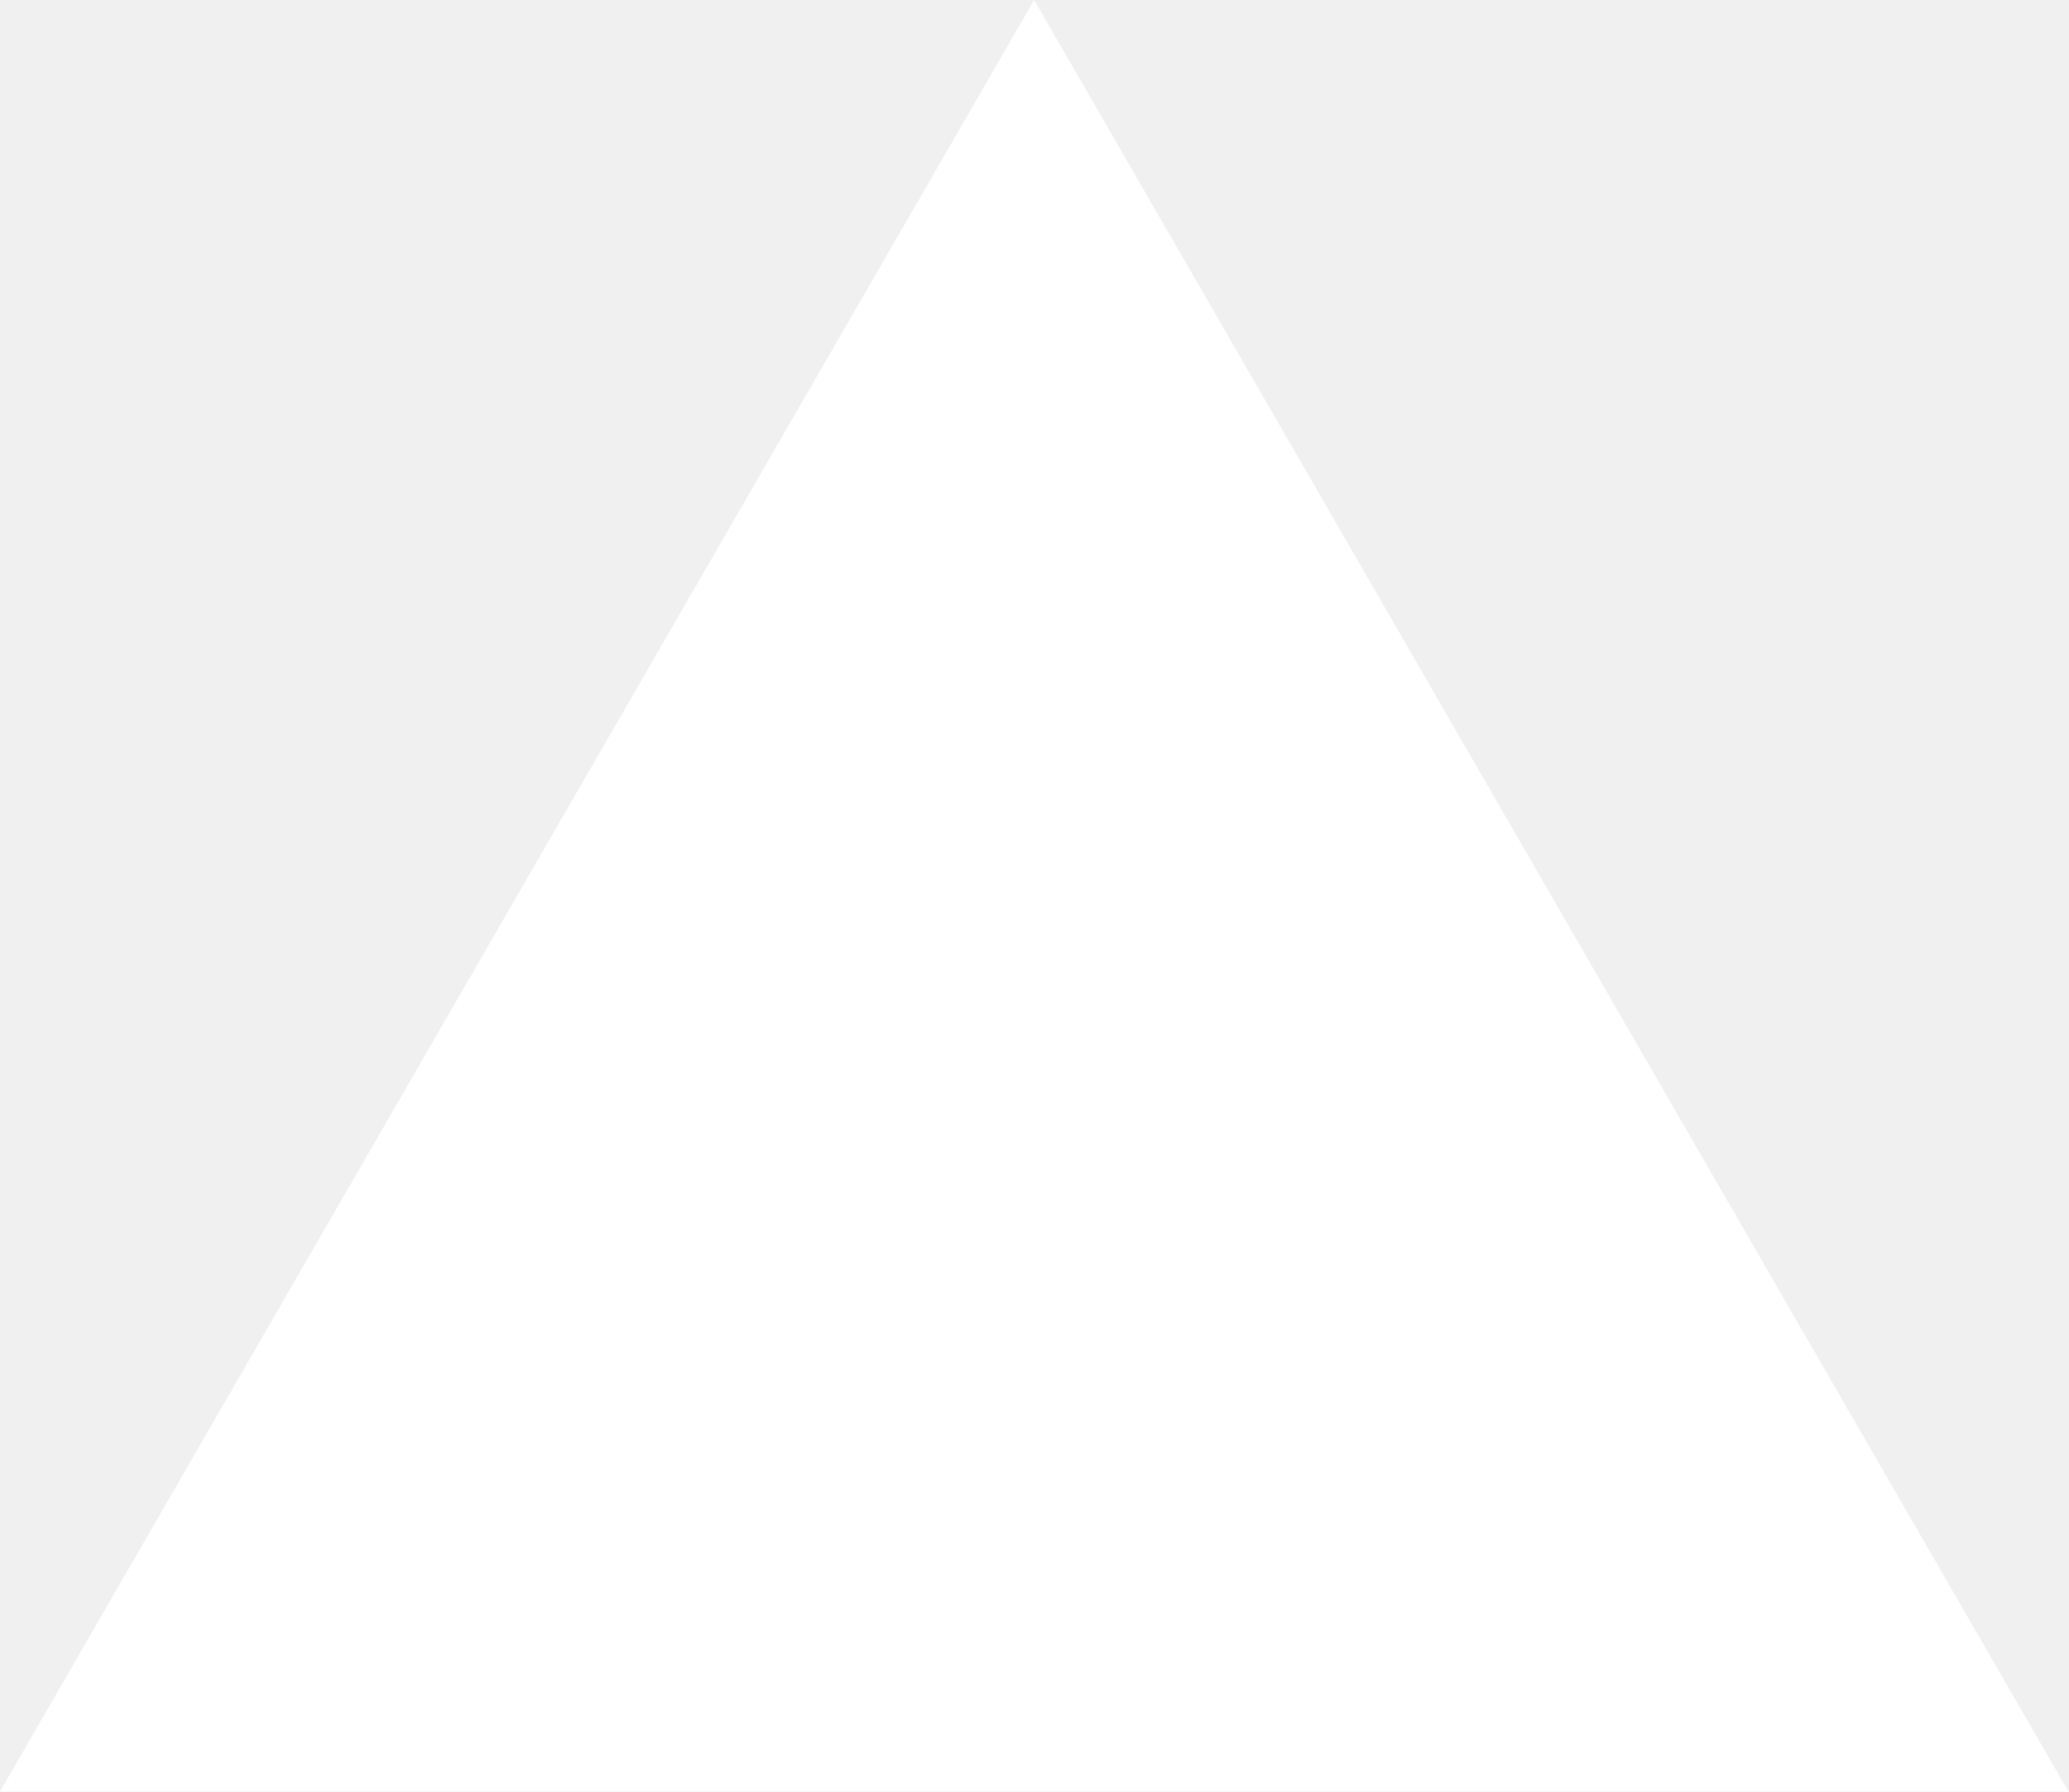
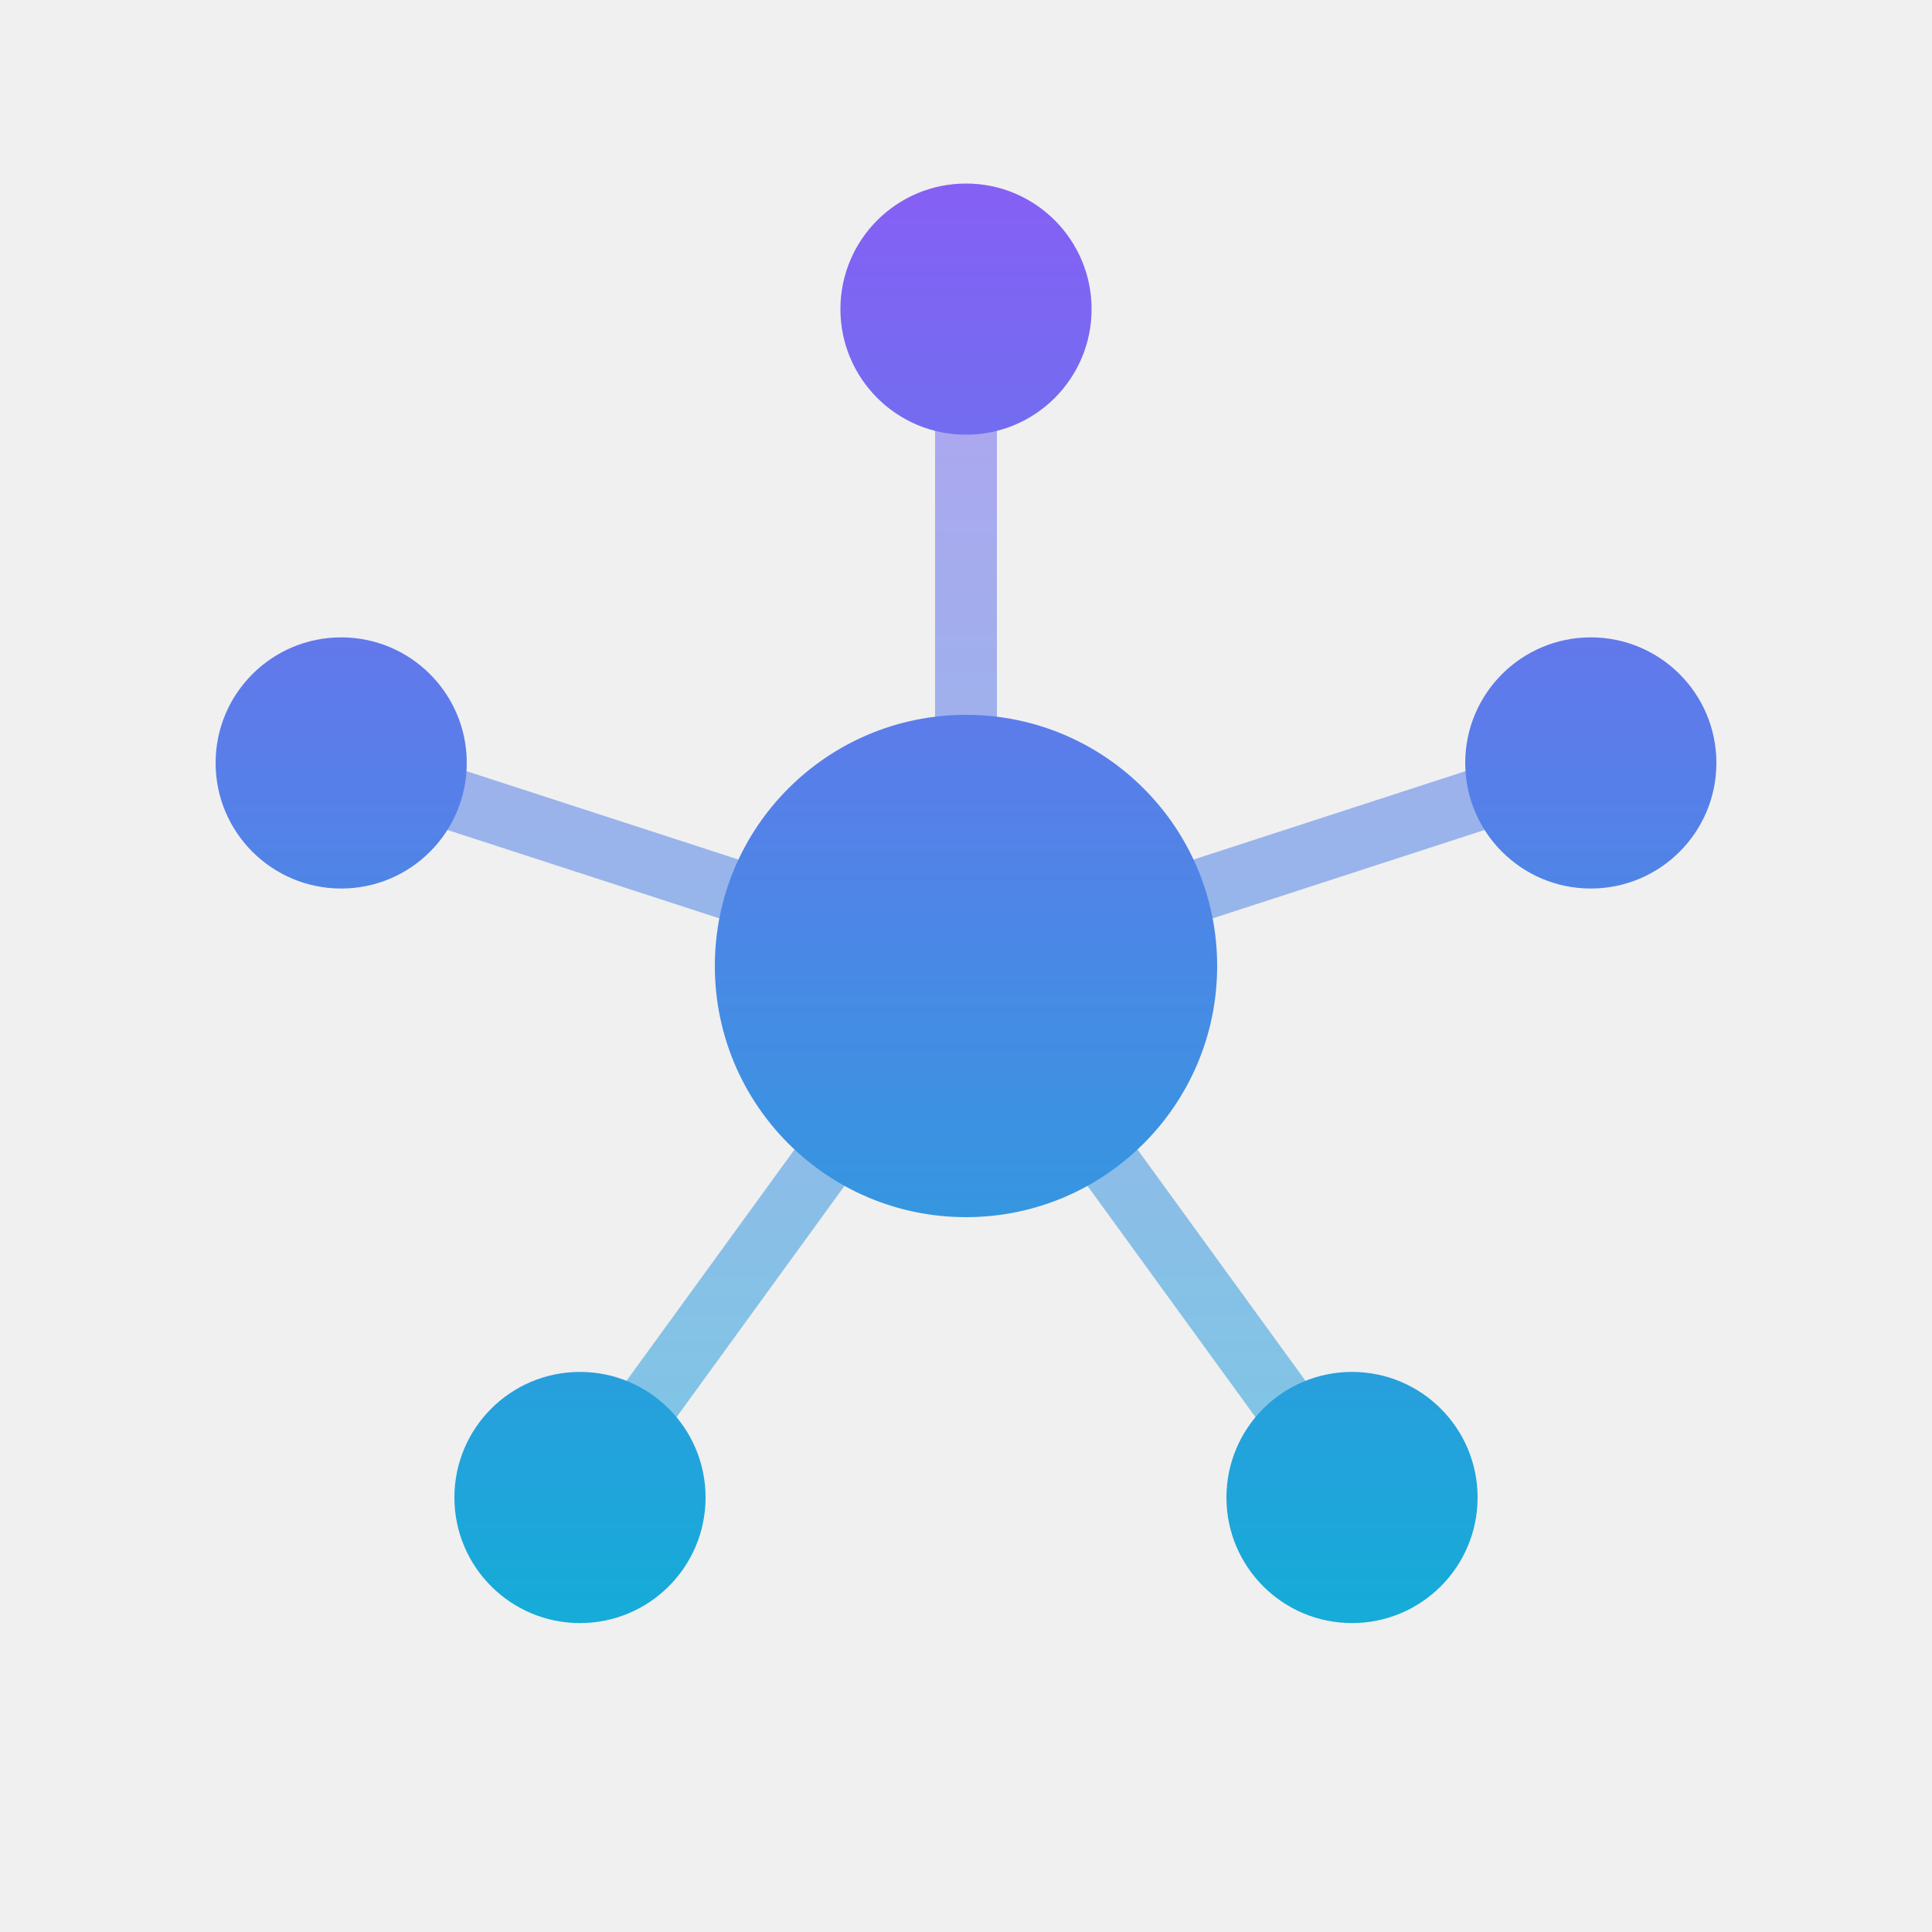
- <svg xmlns="http://www.w3.org/2000/svg" fill="none" viewBox="0 0 1155 1000">
-   <path d="m577.3 0 577.4 1000H0z" fill="#fff" />
+ <svg xmlns="http://www.w3.org/2000/svg" viewBox="0 0 100 100">
+   <defs>
+     <linearGradient id="g" x1="50" y1="6" x2="50" y2="94" gradientUnits="userSpaceOnUse">
+       <stop offset="0" stop-color="#8B5CF6" />
+       <stop offset="1" stop-color="#06B6D4" />
+     </linearGradient>
+   </defs>
+   <line x1="50" y1="50" x2="50" y2="16" stroke="url(#g)" stroke-width="3.2" stroke-linecap="round" opacity="0.55" />
+   <line x1="50" y1="50" x2="82.34" y2="39.49" stroke="url(#g)" stroke-width="3.2" stroke-linecap="round" opacity="0.55" />
+   <line x1="50" y1="50" x2="69.98" y2="77.51" stroke="url(#g)" stroke-width="3.2" stroke-linecap="round" opacity="0.55" />
+   <line x1="50" y1="50" x2="30.02" y2="77.51" stroke="url(#g)" stroke-width="3.2" stroke-linecap="round" opacity="0.55" />
+   <line x1="50" y1="50" x2="17.66" y2="39.49" stroke="url(#g)" stroke-width="3.2" stroke-linecap="round" opacity="0.55" />
+   <circle cx="50" cy="16" r="6.5" fill="url(#g)" />
+   <circle cx="82.34" cy="39.49" r="6.5" fill="url(#g)" />
+   <circle cx="69.98" cy="77.51" r="6.5" fill="url(#g)" />
+   <circle cx="30.02" cy="77.51" r="6.5" fill="url(#g)" />
+   <circle cx="17.66" cy="39.49" r="6.5" fill="url(#g)" />
+   <circle cx="50" cy="50" r="13" fill="url(#g)" />
</svg>
